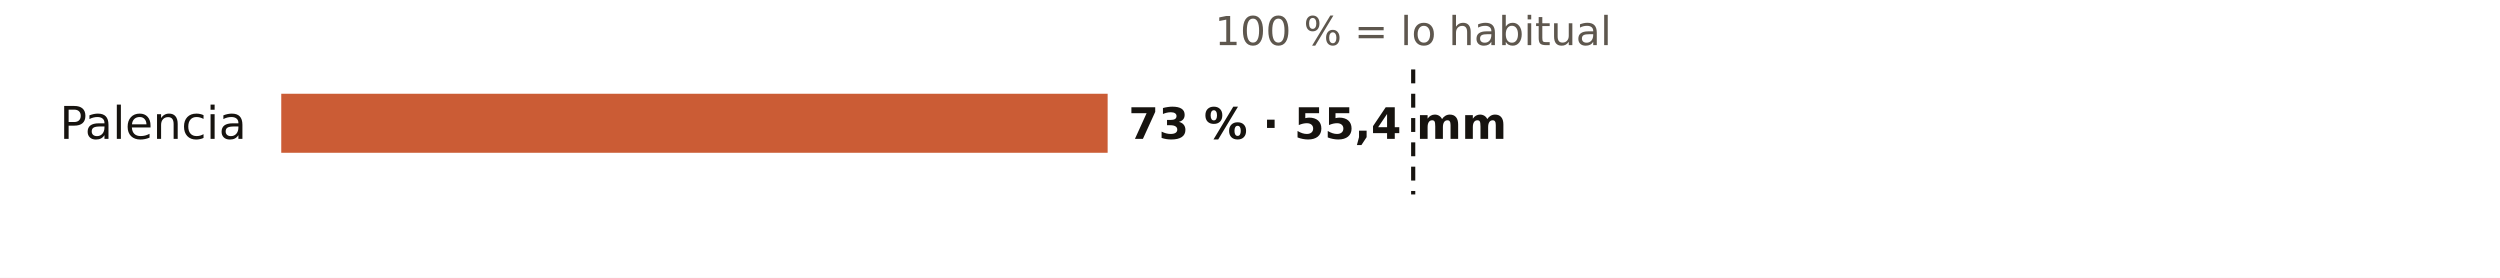
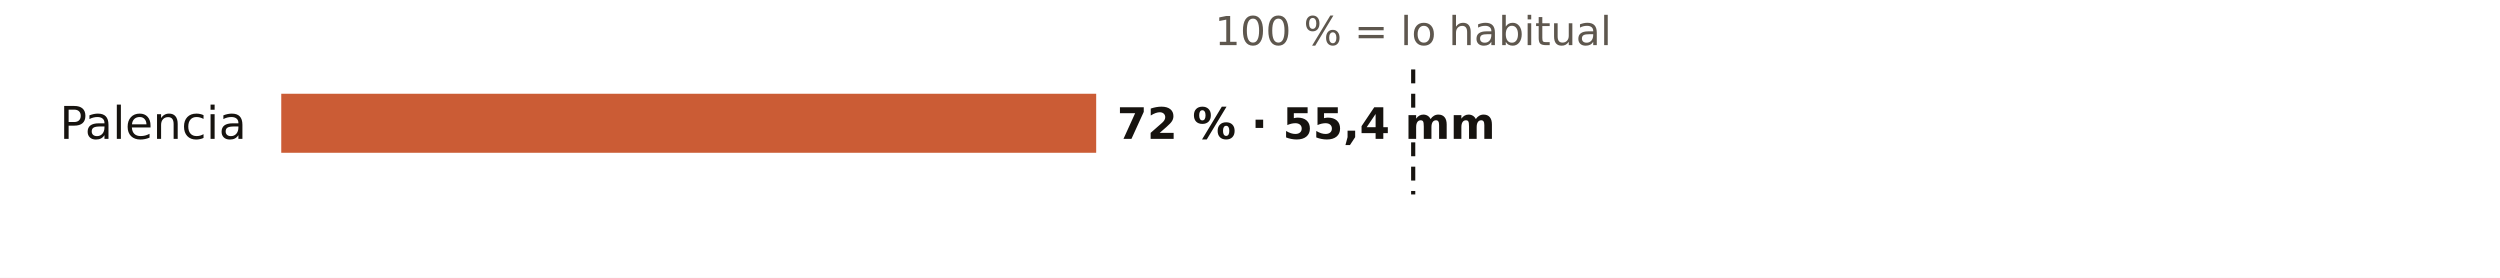
<svg xmlns="http://www.w3.org/2000/svg" viewBox="0 0 720 80" width="720" height="80" role="img" aria-label="El otoño en los pluviómetros de AEMET de Palencia: % de lo habitual">
  <rect width="720" height="80" fill="#FFFFFF" />
  <text x="407.0" y="13.0" font-size="11.5" fill="#5E574E" text-anchor="middle" font-weight="400" font-family="Public Sans, DejaVu Sans, Arial, sans-serif">100 % = lo habitual</text>
  <text x="71.0" y="40.0" font-size="13" fill="#16130F" text-anchor="end" font-weight="500" font-family="Public Sans, DejaVu Sans, Arial, sans-serif">Palencia</text>
-   <rect x="81" y="27" width="238.0" height="17" fill="#C4461A" opacity="0.88" />
-   <text x="325.0" y="40.0" font-size="12.5" fill="#16130F" text-anchor="start" font-weight="600" font-family="Public Sans, DejaVu Sans, Arial, sans-serif">73 % · 55,4 mm</text>
+   <rect x="81" y="27" width="234.7" height="17" fill="#C4461A" opacity="0.88" />
+   <text x="321.7" y="40.0" font-size="12.5" fill="#16130F" text-anchor="start" font-weight="600" font-family="Public Sans, DejaVu Sans, Arial, sans-serif">72 % · 55,4 mm</text>
  <line x1="407.0" x2="407.0" y1="20" y2="56" stroke="#16130F" stroke-width="1.2" stroke-dasharray="4 3" />
</svg>
